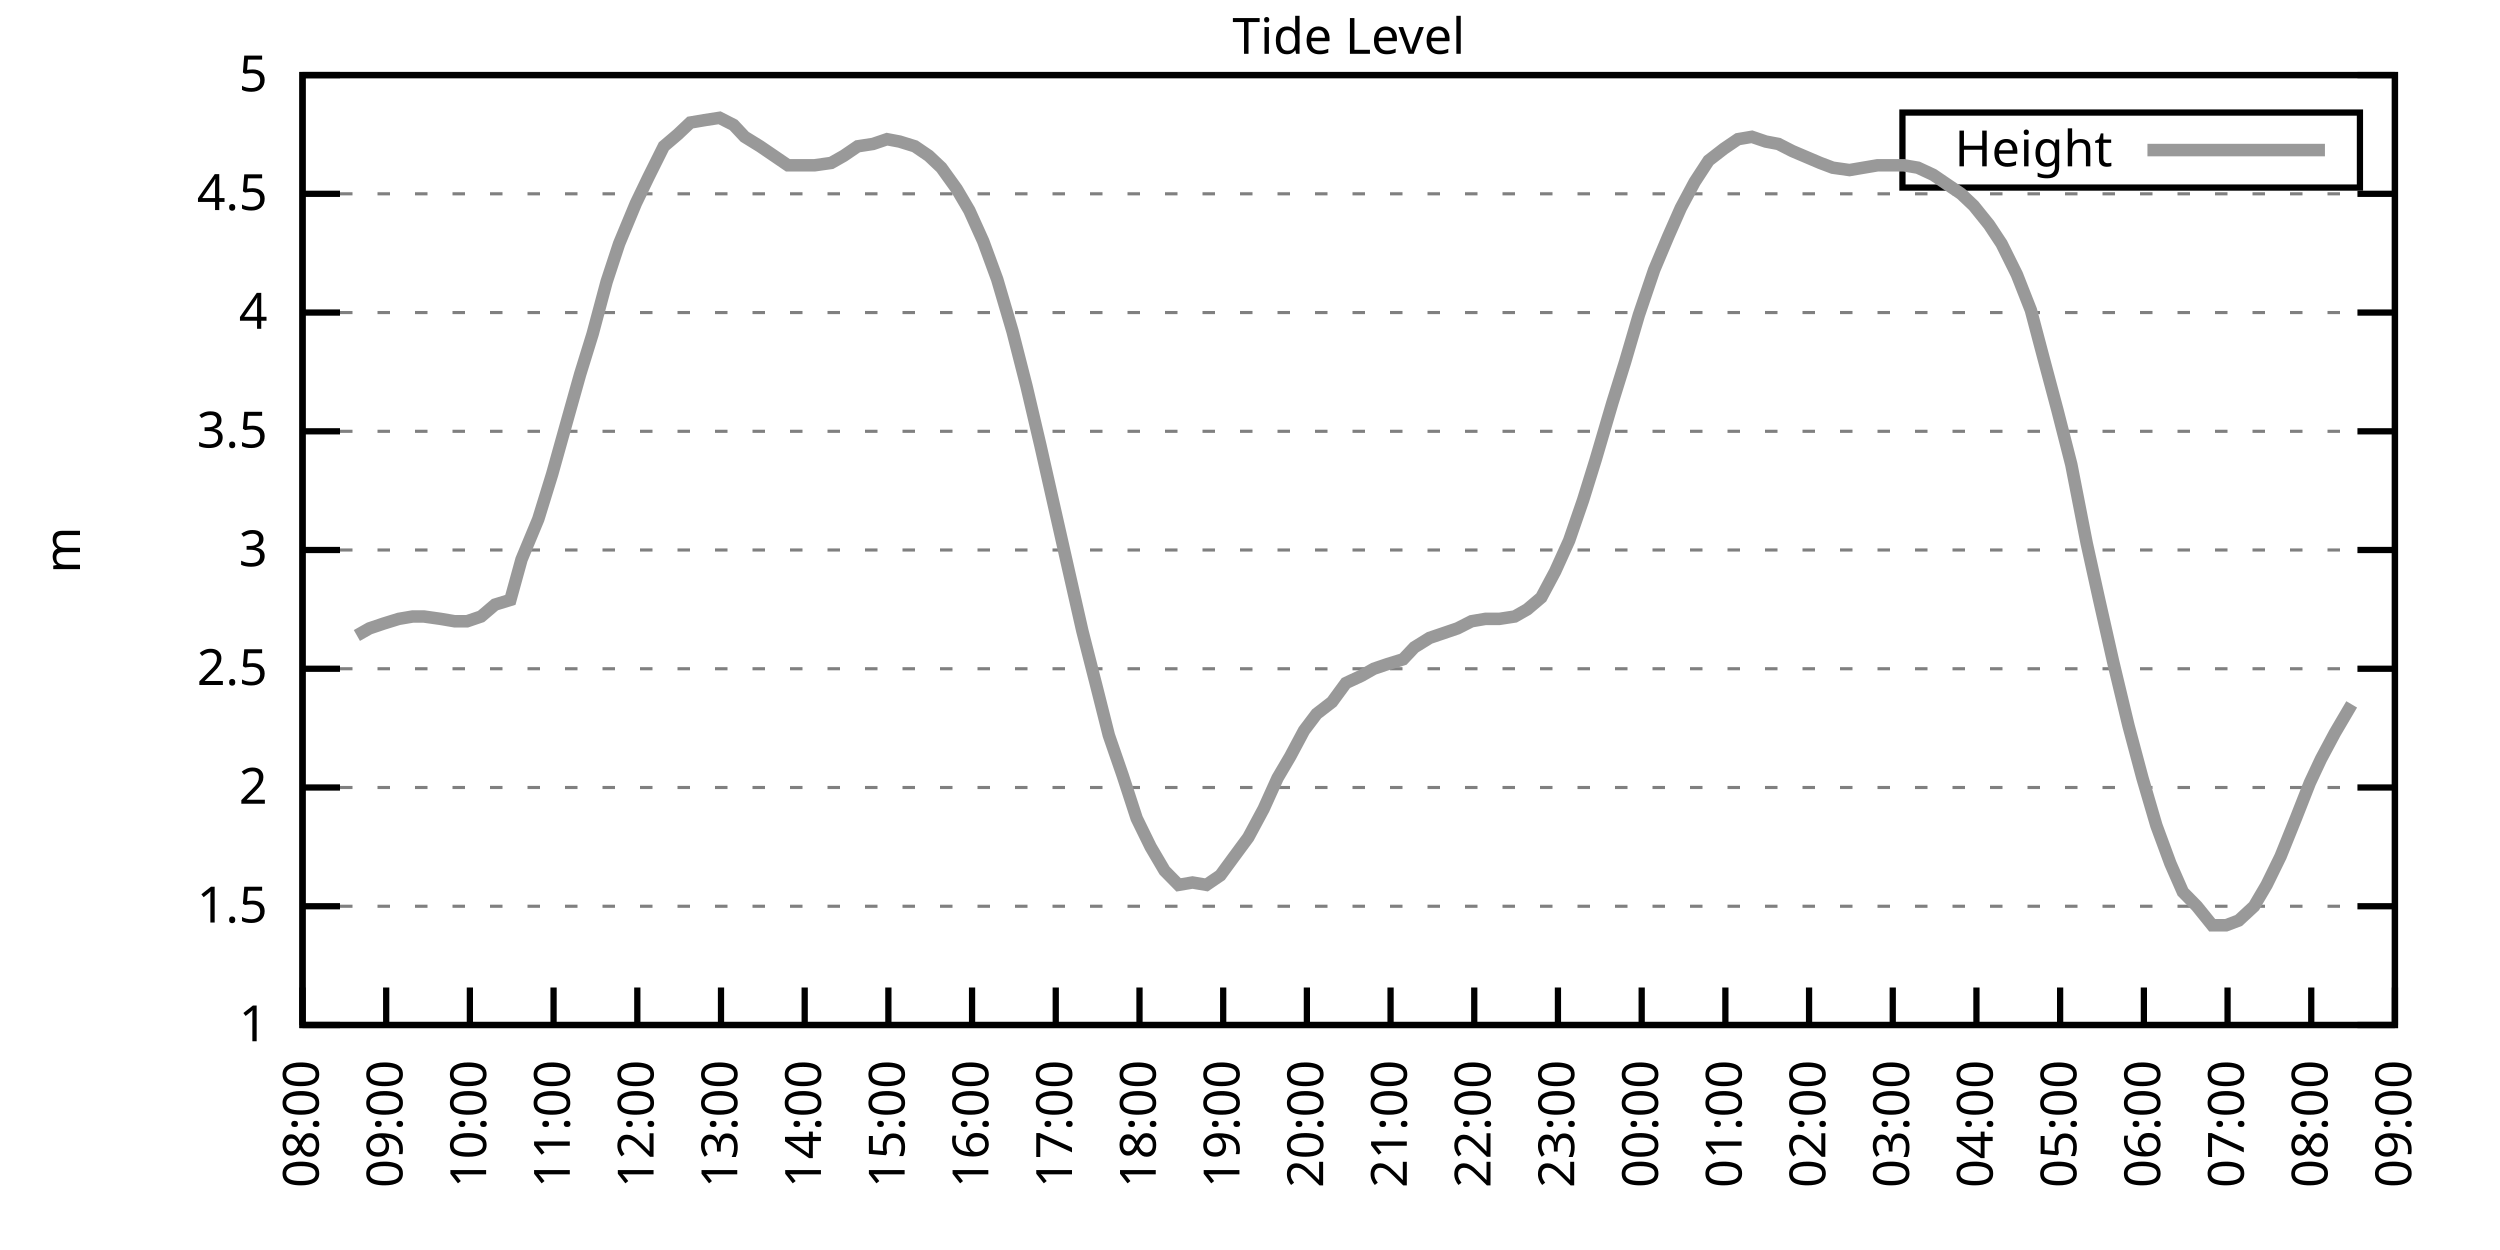
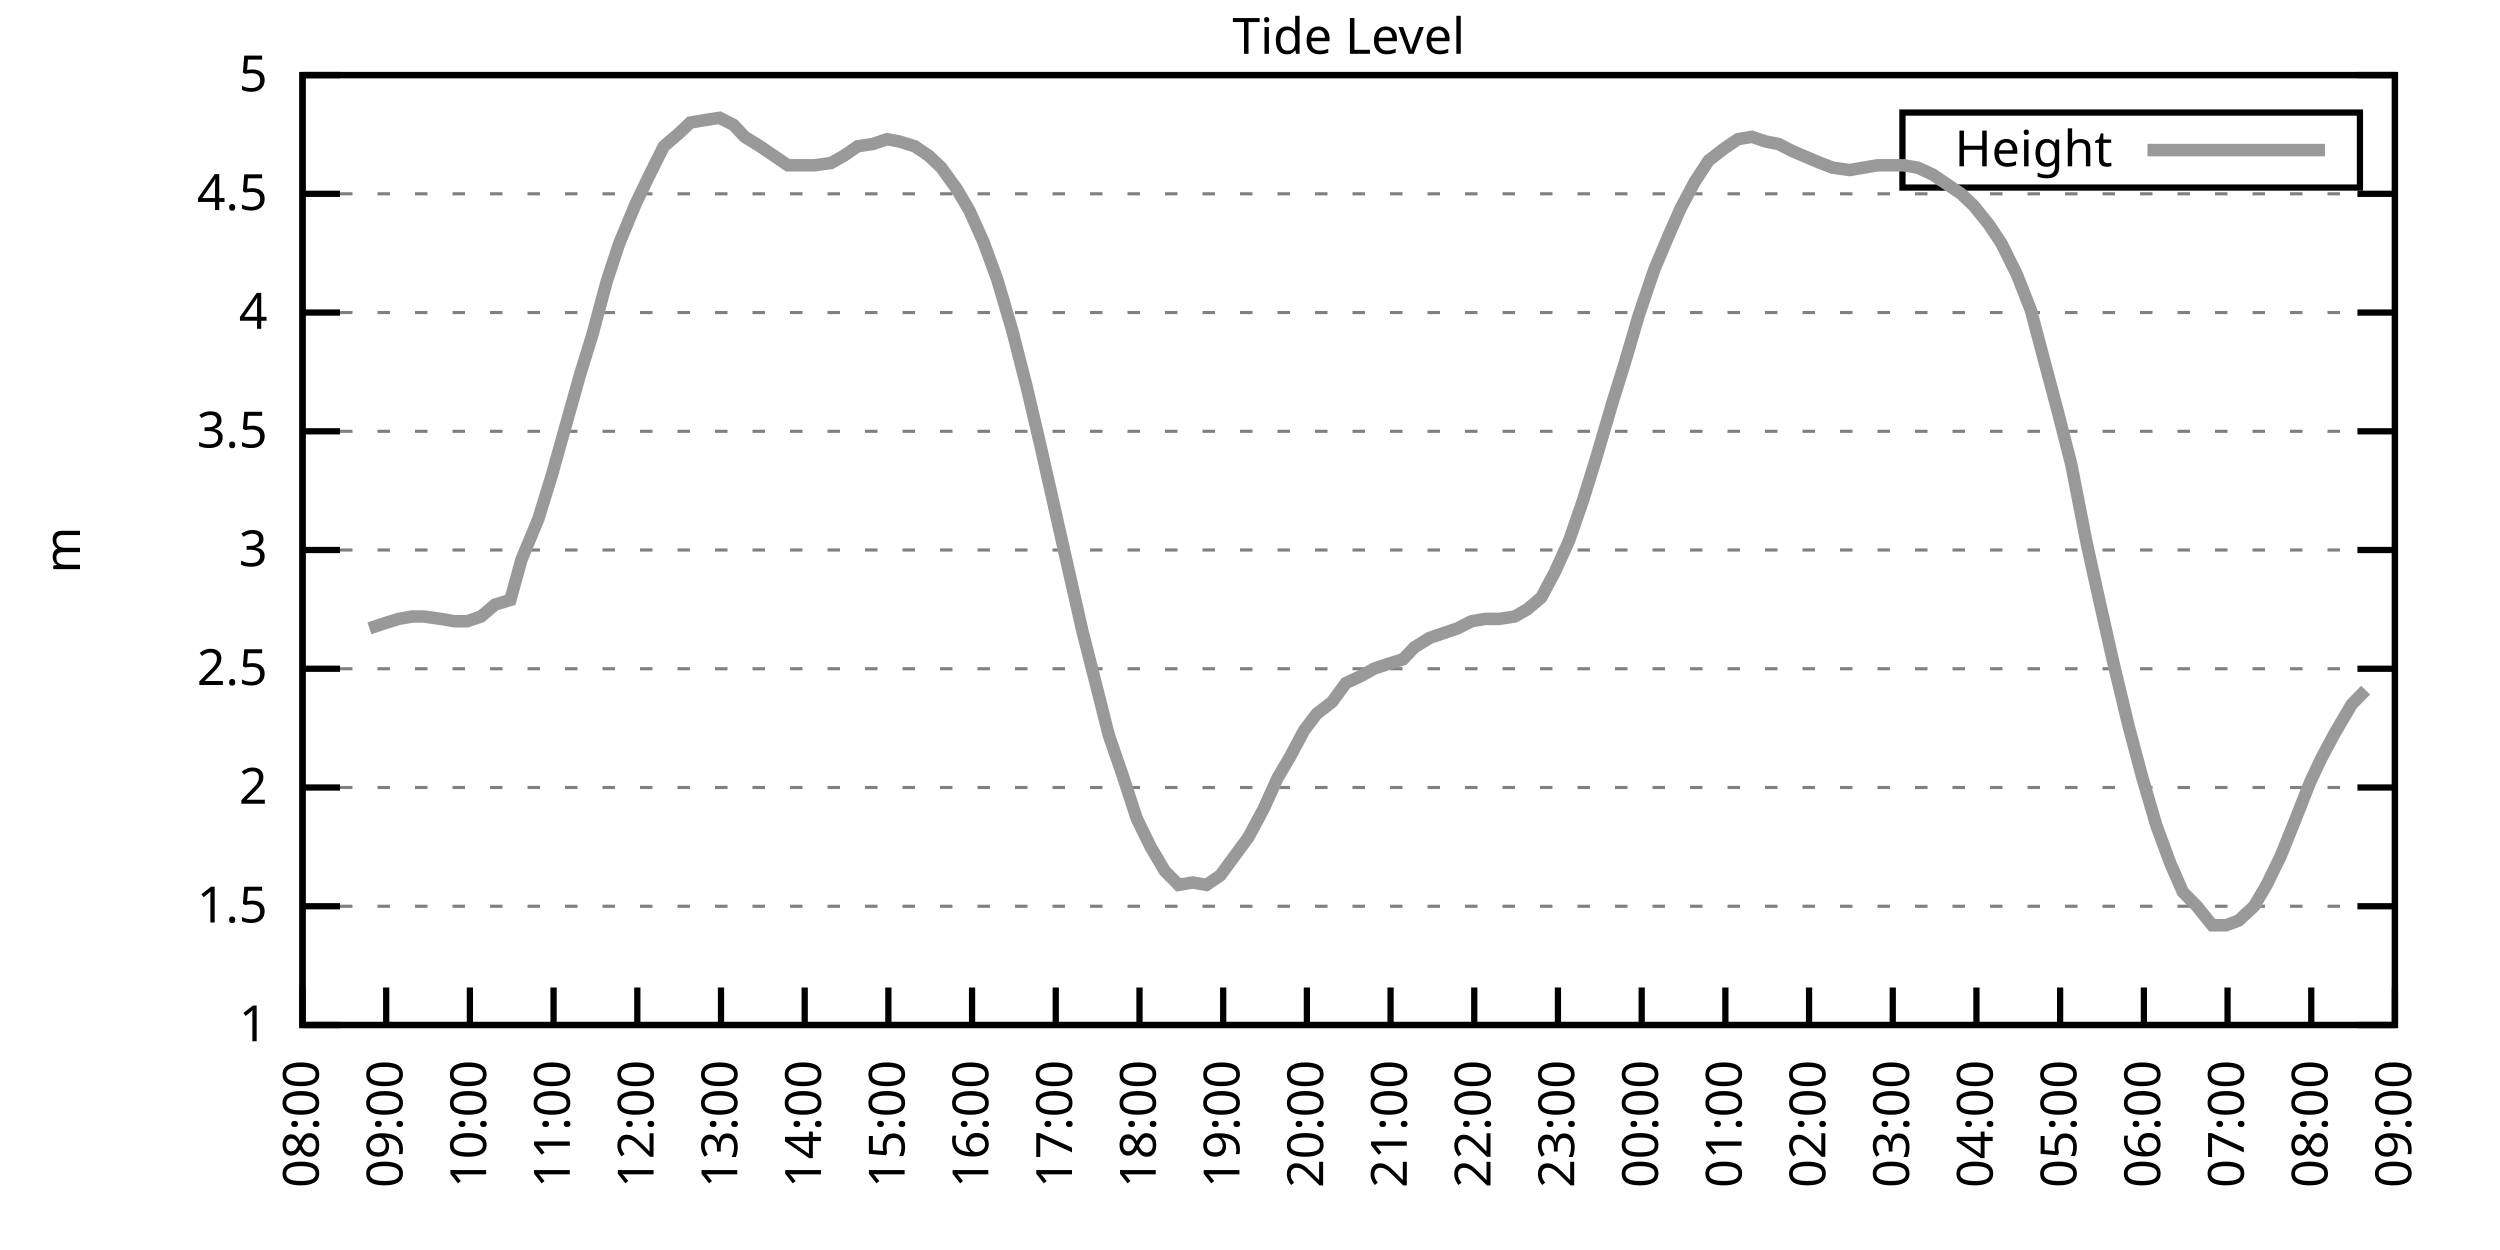
<svg xmlns="http://www.w3.org/2000/svg" xmlns:xlink="http://www.w3.org/1999/xlink" width="400" height="200" viewBox="0 0 400 200">
  <g id="gnuplot_canvas">
    <rect x="0" y="0" width="400" height="200" fill="none" />
    <defs>
      <circle id="gpDot" r="0.5" stroke-width="0.5" stroke="currentColor" />
      <path id="gpPt0" stroke-width="0.333" stroke="currentColor" d="M-1,0 h2 M0,-1 v2" />
      <path id="gpPt1" stroke-width="0.333" stroke="currentColor" d="M-1,-1 L1,1 M1,-1 L-1,1" />
      <path id="gpPt2" stroke-width="0.333" stroke="currentColor" d="M-1,0 L1,0 M0,-1 L0,1 M-1,-1 L1,1 M-1,1 L1,-1" />
      <rect id="gpPt3" stroke-width="0.333" stroke="currentColor" x="-1" y="-1" width="2" height="2" />
      <rect id="gpPt4" stroke-width="0.333" stroke="currentColor" fill="currentColor" x="-1" y="-1" width="2" height="2" />
      <circle id="gpPt5" stroke-width="0.333" stroke="currentColor" cx="0" cy="0" r="1" />
      <use xlink:href="#gpPt5" id="gpPt6" fill="currentColor" stroke="none" />
      <path id="gpPt7" stroke-width="0.333" stroke="currentColor" d="M0,-1.33 L-1.33,0.67 L1.33,0.67 z" />
      <use xlink:href="#gpPt7" id="gpPt8" fill="currentColor" stroke="none" />
      <use xlink:href="#gpPt7" id="gpPt9" stroke="currentColor" transform="rotate(180)" />
      <use xlink:href="#gpPt9" id="gpPt10" fill="currentColor" stroke="none" />
      <use xlink:href="#gpPt3" id="gpPt11" stroke="currentColor" transform="rotate(45)" />
      <use xlink:href="#gpPt11" id="gpPt12" fill="currentColor" stroke="none" />
      <path id="gpPt13" stroke-width="0.333" stroke="currentColor" d="M0,1.330 L1.265,0.411 L0.782,-1.067 L-0.782,-1.076 L-1.265,0.411 z" />
      <use xlink:href="#gpPt13" id="gpPt14" fill="currentColor" stroke="none" />
      <filter id="textbox" filterUnits="objectBoundingBox" x="0" y="0" height="1" width="1">
        <feFlood flood-color="white" flood-opacity="1" result="bgnd" />
        <feComposite in="SourceGraphic" in2="bgnd" operator="atop" />
      </filter>
      <filter id="greybox" filterUnits="objectBoundingBox" x="0" y="0" height="1" width="1">
        <feFlood flood-color="lightgrey" flood-opacity="1" result="grey" />
        <feComposite in="SourceGraphic" in2="grey" operator="atop" />
      </filter>
    </defs>
    <g fill="none" color="white" stroke="currentColor" stroke-width="1.00" stroke-linecap="butt" stroke-linejoin="miter">
</g>
    <g fill="none" color="black" stroke="currentColor" stroke-width="1.00" stroke-linecap="butt" stroke-linejoin="miter">
      <g stroke="none" shape-rendering="crispEdges">
        <polygon fill="rgb(255, 255, 255)" points="48.40,164.00 383.18,164.00 383.18,12.02 48.40,12.02 " />
      </g>
    </g>
    <g fill="none" color="black" stroke="currentColor" stroke-width="1.00" stroke-linecap="butt" stroke-linejoin="miter">
</g>
    <g fill="none" color="black" stroke="black" stroke-width="0.50" stroke-linecap="butt" stroke-linejoin="miter">
</g>
    <g fill="none" color="gray" stroke="currentColor" stroke-width="0.50" stroke-linecap="butt" stroke-linejoin="miter">
      <path stroke="gray" stroke-dasharray="2,4" class="gridline" d="M48.40,164.00 L383.19,164.00  " />
    </g>
    <g fill="none" color="gray" stroke="gray" stroke-width="1.00" stroke-linecap="butt" stroke-linejoin="miter">
</g>
    <g fill="none" color="black" stroke="currentColor" stroke-width="1.00" stroke-linecap="butt" stroke-linejoin="miter">
      <path stroke="black" d="M48.40,164.00 L54.40,164.00 M383.19,164.00 L377.19,164.00  " />
      <g transform="translate(42.80,166.60)" stroke="none" fill="black" font-family="Sans" font-size="8.00" text-anchor="end">
        <text>
          <tspan font-family="Sans"> 1</tspan>
        </text>
      </g>
    </g>
    <g fill="none" color="black" stroke="currentColor" stroke-width="1.00" stroke-linecap="butt" stroke-linejoin="miter">
</g>
    <g fill="none" color="black" stroke="black" stroke-width="0.50" stroke-linecap="butt" stroke-linejoin="miter">
</g>
    <g fill="none" color="gray" stroke="currentColor" stroke-width="0.50" stroke-linecap="butt" stroke-linejoin="miter">
      <path stroke="gray" stroke-dasharray="2,4" class="gridline" d="M48.40,145.00 L383.19,145.00  " />
    </g>
    <g fill="none" color="gray" stroke="gray" stroke-width="1.00" stroke-linecap="butt" stroke-linejoin="miter">
</g>
    <g fill="none" color="black" stroke="currentColor" stroke-width="1.00" stroke-linecap="butt" stroke-linejoin="miter">
      <path stroke="black" d="M48.40,145.00 L54.40,145.00 M383.19,145.00 L377.19,145.00  " />
      <g transform="translate(42.80,147.60)" stroke="none" fill="black" font-family="Sans" font-size="8.00" text-anchor="end">
        <text>
          <tspan font-family="Sans"> 1.5</tspan>
        </text>
      </g>
    </g>
    <g fill="none" color="black" stroke="currentColor" stroke-width="1.00" stroke-linecap="butt" stroke-linejoin="miter">
</g>
    <g fill="none" color="black" stroke="black" stroke-width="0.50" stroke-linecap="butt" stroke-linejoin="miter">
</g>
    <g fill="none" color="gray" stroke="currentColor" stroke-width="0.50" stroke-linecap="butt" stroke-linejoin="miter">
      <path stroke="gray" stroke-dasharray="2,4" class="gridline" d="M48.40,126.00 L383.19,126.00  " />
    </g>
    <g fill="none" color="gray" stroke="gray" stroke-width="1.00" stroke-linecap="butt" stroke-linejoin="miter">
</g>
    <g fill="none" color="black" stroke="currentColor" stroke-width="1.00" stroke-linecap="butt" stroke-linejoin="miter">
      <path stroke="black" d="M48.40,126.00 L54.40,126.00 M383.19,126.00 L377.19,126.00  " />
      <g transform="translate(42.80,128.60)" stroke="none" fill="black" font-family="Sans" font-size="8.00" text-anchor="end">
        <text>
          <tspan font-family="Sans"> 2</tspan>
        </text>
      </g>
    </g>
    <g fill="none" color="black" stroke="currentColor" stroke-width="1.00" stroke-linecap="butt" stroke-linejoin="miter">
</g>
    <g fill="none" color="black" stroke="black" stroke-width="0.50" stroke-linecap="butt" stroke-linejoin="miter">
</g>
    <g fill="none" color="gray" stroke="currentColor" stroke-width="0.50" stroke-linecap="butt" stroke-linejoin="miter">
      <path stroke="gray" stroke-dasharray="2,4" class="gridline" d="M48.40,107.00 L383.19,107.00  " />
    </g>
    <g fill="none" color="gray" stroke="gray" stroke-width="1.00" stroke-linecap="butt" stroke-linejoin="miter">
</g>
    <g fill="none" color="black" stroke="currentColor" stroke-width="1.00" stroke-linecap="butt" stroke-linejoin="miter">
      <path stroke="black" d="M48.40,107.00 L54.40,107.00 M383.19,107.00 L377.19,107.00  " />
      <g transform="translate(42.80,109.60)" stroke="none" fill="black" font-family="Sans" font-size="8.00" text-anchor="end">
        <text>
          <tspan font-family="Sans"> 2.5</tspan>
        </text>
      </g>
    </g>
    <g fill="none" color="black" stroke="currentColor" stroke-width="1.00" stroke-linecap="butt" stroke-linejoin="miter">
</g>
    <g fill="none" color="black" stroke="black" stroke-width="0.50" stroke-linecap="butt" stroke-linejoin="miter">
</g>
    <g fill="none" color="gray" stroke="currentColor" stroke-width="0.50" stroke-linecap="butt" stroke-linejoin="miter">
      <path stroke="gray" stroke-dasharray="2,4" class="gridline" d="M48.40,88.00 L383.19,88.00  " />
    </g>
    <g fill="none" color="gray" stroke="gray" stroke-width="1.00" stroke-linecap="butt" stroke-linejoin="miter">
</g>
    <g fill="none" color="black" stroke="currentColor" stroke-width="1.00" stroke-linecap="butt" stroke-linejoin="miter">
      <path stroke="black" d="M48.40,88.00 L54.40,88.00 M383.19,88.00 L377.19,88.00  " />
      <g transform="translate(42.80,90.60)" stroke="none" fill="black" font-family="Sans" font-size="8.00" text-anchor="end">
        <text>
          <tspan font-family="Sans"> 3</tspan>
        </text>
      </g>
    </g>
    <g fill="none" color="black" stroke="currentColor" stroke-width="1.00" stroke-linecap="butt" stroke-linejoin="miter">
</g>
    <g fill="none" color="black" stroke="black" stroke-width="0.50" stroke-linecap="butt" stroke-linejoin="miter">
</g>
    <g fill="none" color="gray" stroke="currentColor" stroke-width="0.50" stroke-linecap="butt" stroke-linejoin="miter">
      <path stroke="gray" stroke-dasharray="2,4" class="gridline" d="M48.40,69.01 L383.19,69.01  " />
    </g>
    <g fill="none" color="gray" stroke="gray" stroke-width="1.00" stroke-linecap="butt" stroke-linejoin="miter">
</g>
    <g fill="none" color="black" stroke="currentColor" stroke-width="1.00" stroke-linecap="butt" stroke-linejoin="miter">
      <path stroke="black" d="M48.40,69.01 L54.40,69.01 M383.19,69.01 L377.19,69.01  " />
      <g transform="translate(42.80,71.61)" stroke="none" fill="black" font-family="Sans" font-size="8.00" text-anchor="end">
        <text>
          <tspan font-family="Sans"> 3.5</tspan>
        </text>
      </g>
    </g>
    <g fill="none" color="black" stroke="currentColor" stroke-width="1.00" stroke-linecap="butt" stroke-linejoin="miter">
</g>
    <g fill="none" color="black" stroke="black" stroke-width="0.50" stroke-linecap="butt" stroke-linejoin="miter">
</g>
    <g fill="none" color="gray" stroke="currentColor" stroke-width="0.50" stroke-linecap="butt" stroke-linejoin="miter">
      <path stroke="gray" stroke-dasharray="2,4" class="gridline" d="M48.40,50.01 L383.19,50.01  " />
    </g>
    <g fill="none" color="gray" stroke="gray" stroke-width="1.00" stroke-linecap="butt" stroke-linejoin="miter">
</g>
    <g fill="none" color="black" stroke="currentColor" stroke-width="1.00" stroke-linecap="butt" stroke-linejoin="miter">
      <path stroke="black" d="M48.40,50.01 L54.40,50.01 M383.19,50.01 L377.19,50.01  " />
      <g transform="translate(42.80,52.61)" stroke="none" fill="black" font-family="Sans" font-size="8.00" text-anchor="end">
        <text>
          <tspan font-family="Sans"> 4</tspan>
        </text>
      </g>
    </g>
    <g fill="none" color="black" stroke="currentColor" stroke-width="1.00" stroke-linecap="butt" stroke-linejoin="miter">
</g>
    <g fill="none" color="black" stroke="black" stroke-width="0.50" stroke-linecap="butt" stroke-linejoin="miter">
</g>
    <g fill="none" color="gray" stroke="currentColor" stroke-width="0.50" stroke-linecap="butt" stroke-linejoin="miter">
      <path stroke="gray" stroke-dasharray="2,4" class="gridline" d="M48.40,31.01 L383.19,31.01  " />
    </g>
    <g fill="none" color="gray" stroke="gray" stroke-width="1.00" stroke-linecap="butt" stroke-linejoin="miter">
</g>
    <g fill="none" color="black" stroke="currentColor" stroke-width="1.00" stroke-linecap="butt" stroke-linejoin="miter">
      <path stroke="black" d="M48.40,31.01 L54.40,31.01 M383.19,31.01 L377.19,31.01  " />
      <g transform="translate(42.80,33.61)" stroke="none" fill="black" font-family="Sans" font-size="8.00" text-anchor="end">
        <text>
          <tspan font-family="Sans"> 4.5</tspan>
        </text>
      </g>
    </g>
    <g fill="none" color="black" stroke="currentColor" stroke-width="1.00" stroke-linecap="butt" stroke-linejoin="miter">
</g>
    <g fill="none" color="black" stroke="black" stroke-width="0.50" stroke-linecap="butt" stroke-linejoin="miter">
</g>
    <g fill="none" color="gray" stroke="currentColor" stroke-width="0.50" stroke-linecap="butt" stroke-linejoin="miter">
      <path stroke="gray" stroke-dasharray="2,4" class="gridline" d="M48.40,12.01 L383.19,12.01  " />
    </g>
    <g fill="none" color="gray" stroke="gray" stroke-width="1.00" stroke-linecap="butt" stroke-linejoin="miter">
</g>
    <g fill="none" color="black" stroke="currentColor" stroke-width="1.00" stroke-linecap="butt" stroke-linejoin="miter">
      <path stroke="black" d="M48.40,12.01 L54.40,12.01 M383.19,12.01 L377.19,12.01  " />
      <g transform="translate(42.80,14.61)" stroke="none" fill="black" font-family="Sans" font-size="8.00" text-anchor="end">
        <text>
          <tspan font-family="Sans"> 5</tspan>
        </text>
      </g>
    </g>
    <g fill="none" color="black" stroke="currentColor" stroke-width="1.00" stroke-linecap="butt" stroke-linejoin="miter">
      <path stroke="black" d="M48.40,164.00 L48.40,158.00  " />
      <g transform="translate(51.00,169.60) rotate(270.00)" stroke="none" fill="black" font-family="Sans" font-size="8.00" text-anchor="end">
        <text>
          <tspan font-family="Sans">08:00</tspan>
        </text>
      </g>
    </g>
    <g fill="none" color="black" stroke="currentColor" stroke-width="1.00" stroke-linecap="butt" stroke-linejoin="miter">
      <path stroke="black" d="M61.79,164.00 L61.79,158.00  " />
      <g transform="translate(64.39,169.60) rotate(270.00)" stroke="none" fill="black" font-family="Sans" font-size="8.00" text-anchor="end">
        <text>
          <tspan font-family="Sans">09:00</tspan>
        </text>
      </g>
    </g>
    <g fill="none" color="black" stroke="currentColor" stroke-width="1.00" stroke-linecap="butt" stroke-linejoin="miter">
      <path stroke="black" d="M75.18,164.00 L75.18,158.00  " />
      <g transform="translate(77.78,169.60) rotate(270.00)" stroke="none" fill="black" font-family="Sans" font-size="8.00" text-anchor="end">
        <text>
          <tspan font-family="Sans">10:00</tspan>
        </text>
      </g>
    </g>
    <g fill="none" color="black" stroke="currentColor" stroke-width="1.00" stroke-linecap="butt" stroke-linejoin="miter">
      <path stroke="black" d="M88.57,164.00 L88.57,158.00  " />
      <g transform="translate(91.17,169.60) rotate(270.00)" stroke="none" fill="black" font-family="Sans" font-size="8.00" text-anchor="end">
        <text>
          <tspan font-family="Sans">11:00</tspan>
        </text>
      </g>
    </g>
    <g fill="none" color="black" stroke="currentColor" stroke-width="1.00" stroke-linecap="butt" stroke-linejoin="miter">
      <path stroke="black" d="M101.97,164.00 L101.97,158.00  " />
      <g transform="translate(104.57,169.60) rotate(270.00)" stroke="none" fill="black" font-family="Sans" font-size="8.00" text-anchor="end">
        <text>
          <tspan font-family="Sans">12:00</tspan>
        </text>
      </g>
    </g>
    <g fill="none" color="black" stroke="currentColor" stroke-width="1.00" stroke-linecap="butt" stroke-linejoin="miter">
      <path stroke="black" d="M115.36,164.00 L115.36,158.00  " />
      <g transform="translate(117.96,169.60) rotate(270.00)" stroke="none" fill="black" font-family="Sans" font-size="8.00" text-anchor="end">
        <text>
          <tspan font-family="Sans">13:00</tspan>
        </text>
      </g>
    </g>
    <g fill="none" color="black" stroke="currentColor" stroke-width="1.00" stroke-linecap="butt" stroke-linejoin="miter">
      <path stroke="black" d="M128.75,164.00 L128.75,158.00  " />
      <g transform="translate(131.35,169.60) rotate(270.00)" stroke="none" fill="black" font-family="Sans" font-size="8.00" text-anchor="end">
        <text>
          <tspan font-family="Sans">14:00</tspan>
        </text>
      </g>
    </g>
    <g fill="none" color="black" stroke="currentColor" stroke-width="1.00" stroke-linecap="butt" stroke-linejoin="miter">
      <path stroke="black" d="M142.14,164.00 L142.14,158.00  " />
      <g transform="translate(144.74,169.60) rotate(270.00)" stroke="none" fill="black" font-family="Sans" font-size="8.00" text-anchor="end">
        <text>
          <tspan font-family="Sans">15:00</tspan>
        </text>
      </g>
    </g>
    <g fill="none" color="black" stroke="currentColor" stroke-width="1.00" stroke-linecap="butt" stroke-linejoin="miter">
      <path stroke="black" d="M155.53,164.00 L155.53,158.00  " />
      <g transform="translate(158.13,169.60) rotate(270.00)" stroke="none" fill="black" font-family="Sans" font-size="8.00" text-anchor="end">
        <text>
          <tspan font-family="Sans">16:00</tspan>
        </text>
      </g>
    </g>
    <g fill="none" color="black" stroke="currentColor" stroke-width="1.00" stroke-linecap="butt" stroke-linejoin="miter">
      <path stroke="black" d="M168.92,164.00 L168.92,158.00  " />
      <g transform="translate(171.52,169.60) rotate(270.00)" stroke="none" fill="black" font-family="Sans" font-size="8.00" text-anchor="end">
        <text>
          <tspan font-family="Sans">17:00</tspan>
        </text>
      </g>
    </g>
    <g fill="none" color="black" stroke="currentColor" stroke-width="1.00" stroke-linecap="butt" stroke-linejoin="miter">
      <path stroke="black" d="M182.32,164.00 L182.32,158.00  " />
      <g transform="translate(184.92,169.60) rotate(270.00)" stroke="none" fill="black" font-family="Sans" font-size="8.00" text-anchor="end">
        <text>
          <tspan font-family="Sans">18:00</tspan>
        </text>
      </g>
    </g>
    <g fill="none" color="black" stroke="currentColor" stroke-width="1.00" stroke-linecap="butt" stroke-linejoin="miter">
      <path stroke="black" d="M195.71,164.00 L195.71,158.00  " />
      <g transform="translate(198.31,169.60) rotate(270.00)" stroke="none" fill="black" font-family="Sans" font-size="8.00" text-anchor="end">
        <text>
          <tspan font-family="Sans">19:00</tspan>
        </text>
      </g>
    </g>
    <g fill="none" color="black" stroke="currentColor" stroke-width="1.00" stroke-linecap="butt" stroke-linejoin="miter">
      <path stroke="black" d="M209.10,164.00 L209.10,158.00  " />
      <g transform="translate(211.70,169.60) rotate(270.00)" stroke="none" fill="black" font-family="Sans" font-size="8.00" text-anchor="end">
        <text>
          <tspan font-family="Sans">20:00</tspan>
        </text>
      </g>
    </g>
    <g fill="none" color="black" stroke="currentColor" stroke-width="1.00" stroke-linecap="butt" stroke-linejoin="miter">
      <path stroke="black" d="M222.49,164.00 L222.49,158.00  " />
      <g transform="translate(225.09,169.60) rotate(270.00)" stroke="none" fill="black" font-family="Sans" font-size="8.00" text-anchor="end">
        <text>
          <tspan font-family="Sans">21:00</tspan>
        </text>
      </g>
    </g>
    <g fill="none" color="black" stroke="currentColor" stroke-width="1.00" stroke-linecap="butt" stroke-linejoin="miter">
      <path stroke="black" d="M235.88,164.00 L235.88,158.00  " />
      <g transform="translate(238.48,169.60) rotate(270.00)" stroke="none" fill="black" font-family="Sans" font-size="8.00" text-anchor="end">
        <text>
          <tspan font-family="Sans">22:00</tspan>
        </text>
      </g>
    </g>
    <g fill="none" color="black" stroke="currentColor" stroke-width="1.00" stroke-linecap="butt" stroke-linejoin="miter">
      <path stroke="black" d="M249.27,164.00 L249.27,158.00  " />
      <g transform="translate(251.87,169.60) rotate(270.00)" stroke="none" fill="black" font-family="Sans" font-size="8.00" text-anchor="end">
        <text>
          <tspan font-family="Sans">23:00</tspan>
        </text>
      </g>
    </g>
    <g fill="none" color="black" stroke="currentColor" stroke-width="1.00" stroke-linecap="butt" stroke-linejoin="miter">
      <path stroke="black" d="M262.67,164.00 L262.67,158.00  " />
      <g transform="translate(265.27,169.60) rotate(270.00)" stroke="none" fill="black" font-family="Sans" font-size="8.00" text-anchor="end">
        <text>
          <tspan font-family="Sans">00:00</tspan>
        </text>
      </g>
    </g>
    <g fill="none" color="black" stroke="currentColor" stroke-width="1.00" stroke-linecap="butt" stroke-linejoin="miter">
      <path stroke="black" d="M276.06,164.00 L276.06,158.00  " />
      <g transform="translate(278.66,169.60) rotate(270.00)" stroke="none" fill="black" font-family="Sans" font-size="8.00" text-anchor="end">
        <text>
          <tspan font-family="Sans">01:00</tspan>
        </text>
      </g>
    </g>
    <g fill="none" color="black" stroke="currentColor" stroke-width="1.00" stroke-linecap="butt" stroke-linejoin="miter">
      <path stroke="black" d="M289.45,164.00 L289.45,158.00  " />
      <g transform="translate(292.05,169.60) rotate(270.00)" stroke="none" fill="black" font-family="Sans" font-size="8.00" text-anchor="end">
        <text>
          <tspan font-family="Sans">02:00</tspan>
        </text>
      </g>
    </g>
    <g fill="none" color="black" stroke="currentColor" stroke-width="1.00" stroke-linecap="butt" stroke-linejoin="miter">
      <path stroke="black" d="M302.84,164.00 L302.84,158.00  " />
      <g transform="translate(305.44,169.60) rotate(270.00)" stroke="none" fill="black" font-family="Sans" font-size="8.00" text-anchor="end">
        <text>
          <tspan font-family="Sans">03:00</tspan>
        </text>
      </g>
    </g>
    <g fill="none" color="black" stroke="currentColor" stroke-width="1.00" stroke-linecap="butt" stroke-linejoin="miter">
      <path stroke="black" d="M316.23,164.00 L316.23,158.00  " />
      <g transform="translate(318.83,169.60) rotate(270.00)" stroke="none" fill="black" font-family="Sans" font-size="8.00" text-anchor="end">
        <text>
          <tspan font-family="Sans">04:00</tspan>
        </text>
      </g>
    </g>
    <g fill="none" color="black" stroke="currentColor" stroke-width="1.00" stroke-linecap="butt" stroke-linejoin="miter">
      <path stroke="black" d="M329.62,164.00 L329.62,158.00  " />
      <g transform="translate(332.22,169.60) rotate(270.00)" stroke="none" fill="black" font-family="Sans" font-size="8.00" text-anchor="end">
        <text>
          <tspan font-family="Sans">05:00</tspan>
        </text>
      </g>
    </g>
    <g fill="none" color="black" stroke="currentColor" stroke-width="1.00" stroke-linecap="butt" stroke-linejoin="miter">
      <path stroke="black" d="M343.02,164.00 L343.02,158.00  " />
      <g transform="translate(345.62,169.60) rotate(270.00)" stroke="none" fill="black" font-family="Sans" font-size="8.00" text-anchor="end">
        <text>
          <tspan font-family="Sans">06:00</tspan>
        </text>
      </g>
    </g>
    <g fill="none" color="black" stroke="currentColor" stroke-width="1.00" stroke-linecap="butt" stroke-linejoin="miter">
      <path stroke="black" d="M356.41,164.00 L356.41,158.00  " />
      <g transform="translate(359.01,169.60) rotate(270.00)" stroke="none" fill="black" font-family="Sans" font-size="8.00" text-anchor="end">
        <text>
          <tspan font-family="Sans">07:00</tspan>
        </text>
      </g>
    </g>
    <g fill="none" color="black" stroke="currentColor" stroke-width="1.00" stroke-linecap="butt" stroke-linejoin="miter">
      <path stroke="black" d="M369.80,164.00 L369.80,158.00  " />
      <g transform="translate(372.40,169.60) rotate(270.00)" stroke="none" fill="black" font-family="Sans" font-size="8.00" text-anchor="end">
        <text>
          <tspan font-family="Sans">08:00</tspan>
        </text>
      </g>
    </g>
    <g fill="none" color="black" stroke="currentColor" stroke-width="1.00" stroke-linecap="butt" stroke-linejoin="miter">
      <path stroke="black" d="M383.19,164.00 L383.19,158.00  " />
      <g transform="translate(385.79,169.60) rotate(270.00)" stroke="none" fill="black" font-family="Sans" font-size="8.00" text-anchor="end">
        <text>
          <tspan font-family="Sans">09:00</tspan>
        </text>
      </g>
    </g>
    <g fill="none" color="black" stroke="currentColor" stroke-width="1.00" stroke-linecap="butt" stroke-linejoin="miter">
</g>
    <g fill="none" color="black" stroke="currentColor" stroke-width="1.00" stroke-linecap="butt" stroke-linejoin="miter">
      <path stroke="black" d="M48.40,12.01 L48.40,164.00 L383.19,164.00 L383.19,12.01 L48.40,12.01 Z  " />
    </g>
    <g fill="none" color="black" stroke="currentColor" stroke-width="1.00" stroke-linecap="butt" stroke-linejoin="miter">
</g>
    <g fill="none" color="black" stroke="currentColor" stroke-width="1.00" stroke-linecap="butt" stroke-linejoin="miter">
      <path stroke="black" d="M304.39,30.01 L304.39,18.01 L377.59,18.01 L377.59,30.01 L304.39,30.01 Z  " />
    </g>
    <g id="Tide_level_plot_1">
      <g fill="none" color="white" stroke="black" stroke-width="2.00" stroke-linecap="butt" stroke-linejoin="miter">
</g>
      <g fill="none" color="black" stroke="currentColor" stroke-width="2.00" stroke-linecap="butt" stroke-linejoin="miter">
        <g transform="translate(337.99,26.61)" stroke="none" fill="black" font-family="Sans" font-size="8.00" text-anchor="end">
          <text>
            <tspan font-family="Sans">Height</tspan>
          </text>
        </g>
      </g>
      <g fill="none" color="black" stroke="currentColor" stroke-width="2.00" stroke-linecap="butt" stroke-linejoin="miter">
-         <path stroke="rgb(153, 153, 153)" d="M343.59,24.01 L371.99,24.01 M57.10,101.68 L59.11,100.54 L61.35,99.78 L63.80,99.02 L66.03,98.64 L67.82,98.64   L70.50,99.02 L72.73,99.40 L74.74,99.40 L76.97,98.64 L79.20,96.74 L81.66,95.98 L83.44,89.52 L86.12,83.07   L88.35,75.85 L90.58,67.87 L92.82,59.89 L94.82,53.43 L97.06,45.07 L99.06,38.99 L101.74,32.53 L103.75,28.35   L106.21,23.41 L108.44,21.51 L110.45,19.61 L112.68,19.23 L115.13,18.85 L117.37,19.99 L119.15,21.89 L121.61,23.41   L123.84,24.93 L126.07,26.45 L128.53,26.45 L130.31,26.45 L132.99,26.07 L135.00,24.93 L137.23,23.41 L139.69,23.03   L141.92,22.27 L143.93,22.65 L146.38,23.41 L148.61,24.93 L150.62,26.83 L153.08,30.25 L155.09,33.67 L157.32,38.61   L159.55,44.69 L162.01,53.05 L164.24,61.79 L166.47,71.29 L168.70,81.17 L170.93,91.04 L173.17,100.92 L175.40,109.66   L177.41,117.64 L179.64,124.10 L181.87,130.94 L184.10,135.50 L186.33,139.30 L188.57,141.58 L190.80,141.20 L193.03,141.58   L195.26,140.06 L197.49,137.02 L199.73,133.98 L202.18,129.42 L204.41,124.48 L206.42,121.06 L208.65,116.88 L210.66,114.22   L213.12,112.32 L215.35,109.28 L217.80,108.14 L219.81,107.00 L222.04,106.24 L224.50,105.48 L226.29,103.58 L228.74,102.06   L230.97,101.30 L233.20,100.54 L235.44,99.40 L237.67,99.02 L239.90,99.02 L242.36,98.64 L244.36,97.50 L246.60,95.60   L248.83,91.42 L251.06,86.49 L253.29,80.03 L255.30,73.57 L257.98,64.45 L259.99,57.99 L262.22,50.39 L264.67,43.17   L266.91,37.85 L268.92,33.29 L271.15,29.11 L273.38,25.69 L275.83,23.79 L278.07,22.27 L280.30,21.89 L282.53,22.65   L284.54,23.03 L286.77,24.17 L291.23,26.07 L293.24,26.83 L295.92,27.21 L298.15,26.83 L300.39,26.45 L302.62,26.45   L304.63,26.45 L306.86,26.83 L309.31,27.97 L311.54,29.49 L313.78,31.01 L315.79,32.91 L318.24,35.95 L320.25,38.99   L322.70,43.93 L324.94,49.63 L326.95,57.23 L329.18,65.59 L331.41,74.33 L333.86,86.87 L335.87,95.98 L338.10,105.86   L340.56,116.12 L342.79,124.48 L345.02,132.08 L347.26,138.16 L349.26,142.72 L351.50,145.00 L353.95,148.04 L356.18,148.04   L358.19,147.28 L360.65,145.00 L362.66,141.58 L364.89,137.02 L367.34,130.94 L369.58,125.24 L371.36,121.44 L373.59,117.26   L376.27,112.70  " />
+         <path stroke="rgb(153, 153, 153)" d="M343.59,24.01 L371.99,24.01 M59.11,100.54 L61.35,99.78 L63.80,99.02 L66.03,98.64 L67.82,98.64 L70.50,99.02   L72.73,99.40 L74.74,99.40 L76.97,98.64 L79.20,96.74 L81.66,95.98 L83.44,89.52 L86.12,83.07 L88.35,75.85   L90.58,67.87 L92.82,59.89 L94.82,53.43 L97.06,45.07 L99.06,38.99 L101.74,32.53 L103.75,28.35 L106.21,23.41   L108.44,21.51 L110.45,19.61 L112.68,19.23 L115.13,18.85 L117.37,19.99 L119.15,21.89 L121.61,23.41 L123.84,24.93   L126.07,26.45 L128.53,26.45 L130.31,26.45 L132.99,26.07 L135.00,24.93 L137.23,23.41 L139.69,23.03 L141.92,22.27   L143.93,22.65 L146.38,23.41 L148.61,24.93 L150.62,26.83 L153.08,30.25 L155.09,33.67 L157.32,38.61 L159.55,44.69   L162.01,53.05 L164.24,61.79 L166.47,71.29 L168.70,81.17 L170.93,91.04 L173.17,100.92 L175.40,109.66 L177.41,117.64   L179.64,124.10 L181.87,130.94 L184.10,135.50 L186.33,139.30 L188.57,141.58 L190.80,141.20 L193.03,141.58 L195.26,140.06   L197.49,137.02 L199.73,133.98 L202.18,129.42 L204.41,124.48 L206.42,121.06 L208.65,116.88 L210.66,114.22 L213.12,112.32   L215.35,109.28 L217.80,108.14 L219.81,107.00 L222.04,106.24 L224.50,105.48 L226.29,103.58 L228.74,102.06 L230.97,101.30   L233.20,100.54 L235.44,99.40 L237.67,99.02 L239.90,99.02 L242.36,98.64 L244.36,97.50 L246.60,95.60 L248.83,91.42   L251.06,86.49 L253.29,80.03 L255.30,73.57 L257.98,64.45 L259.99,57.99 L262.22,50.39 L264.67,43.17 L266.91,37.85   L268.92,33.29 L271.15,29.11 L273.38,25.69 L275.83,23.79 L278.07,22.27 L280.30,21.89 L282.53,22.65 L284.54,23.03   L286.77,24.17 L291.23,26.07 L293.24,26.83 L295.92,27.21 L298.15,26.83 L300.39,26.45 L302.62,26.45 L304.63,26.45   L306.86,26.83 L309.31,27.97 L311.54,29.49 L313.78,31.01 L315.79,32.91 L318.24,35.95 L320.25,38.99 L322.70,43.93   L324.94,49.63 L326.95,57.23 L329.18,65.59 L331.41,74.33 L333.86,86.87 L335.87,95.98 L338.10,105.86 L340.56,116.12   L342.79,124.48 L345.02,132.08 L347.26,138.16 L349.26,142.72 L351.50,145.00 L353.95,148.04 L356.18,148.04 L358.19,147.28   L360.65,145.00 L362.66,141.58 L364.89,137.02 L367.34,130.94 L369.58,125.24 L371.36,121.44 L373.59,117.26 L376.27,112.70   L378.50,110.42  " />
      </g>
    </g>
    <g fill="none" color="black" stroke="currentColor" stroke-width="2.00" stroke-linecap="butt" stroke-linejoin="miter">
</g>
    <g fill="none" color="black" stroke="black" stroke-width="1.00" stroke-linecap="butt" stroke-linejoin="miter">
</g>
    <g fill="none" color="black" stroke="currentColor" stroke-width="1.00" stroke-linecap="butt" stroke-linejoin="miter">
      <path stroke="black" d="M48.40,12.01 L48.40,164.00 L383.19,164.00 L383.19,12.01 L48.40,12.01 Z  " />
      <g transform="translate(12.80,88.01) rotate(270.00)" stroke="none" fill="black" font-family="Sans" font-size="8.00" text-anchor="middle">
        <text>
          <tspan font-family="Sans">m</tspan>
        </text>
      </g>
    </g>
    <g fill="none" color="black" stroke="currentColor" stroke-width="1.00" stroke-linecap="butt" stroke-linejoin="miter">
</g>
    <g fill="none" color="black" stroke="currentColor" stroke-width="1.00" stroke-linecap="butt" stroke-linejoin="miter">
      <g transform="translate(215.79,8.61)" stroke="none" fill="black" font-family="Sans" font-size="8.00" text-anchor="middle">
        <text>
          <tspan font-family="Sans">Tide Level</tspan>
        </text>
      </g>
    </g>
    <g fill="none" color="black" stroke="currentColor" stroke-width="1.00" stroke-linecap="butt" stroke-linejoin="miter">
</g>
  </g>
</svg>
